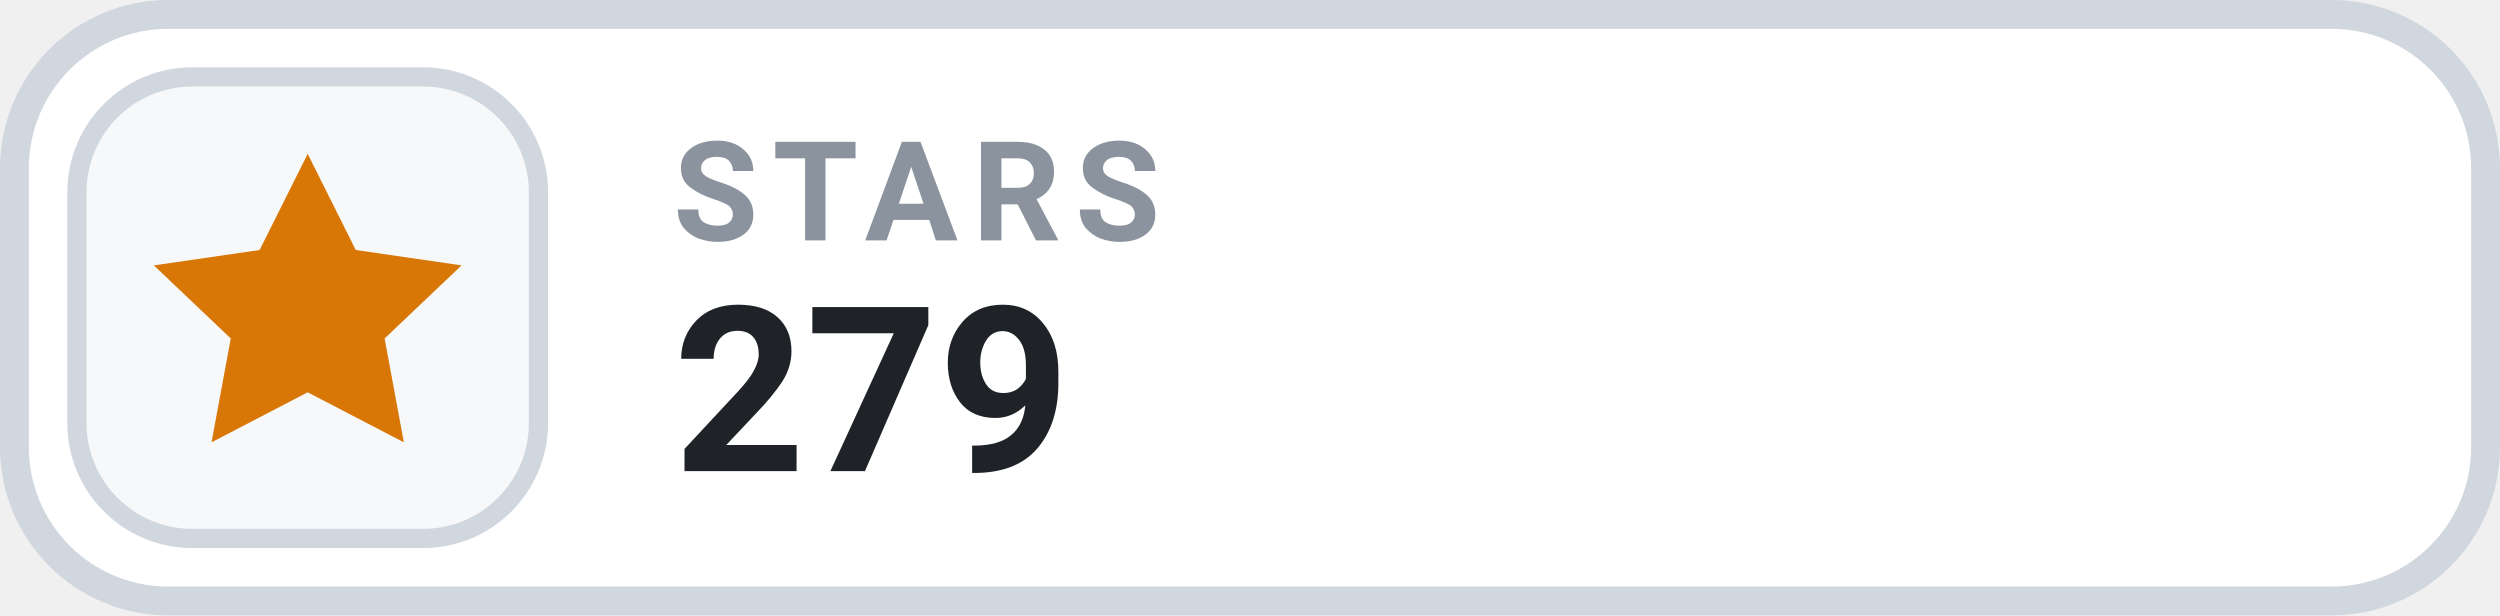
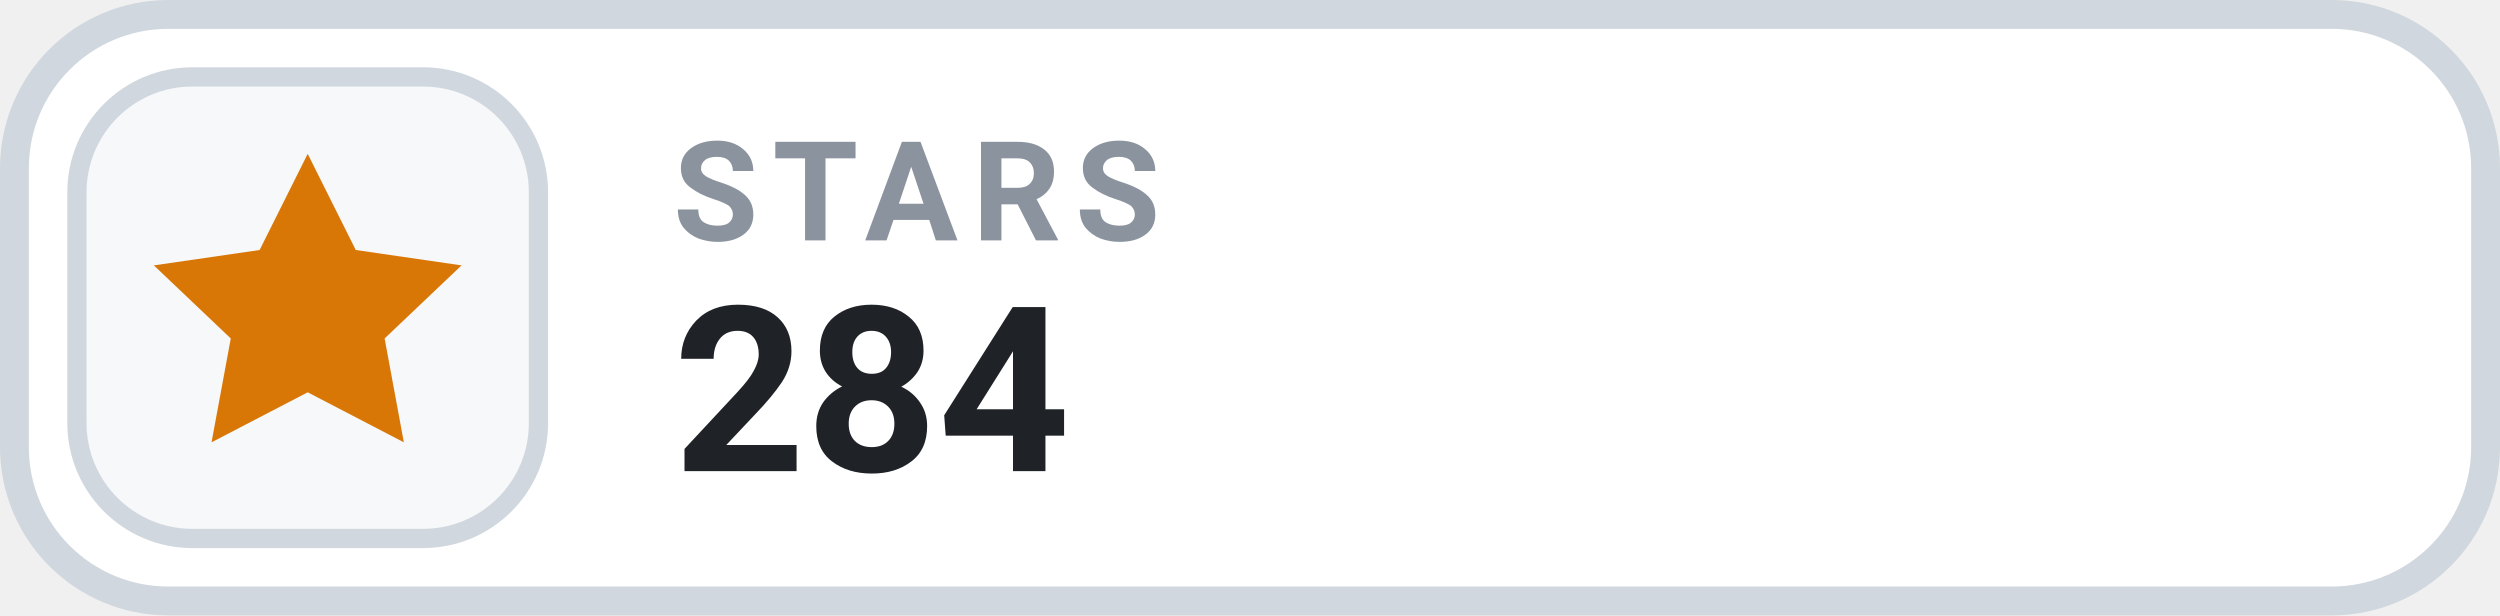
- <svg xmlns="http://www.w3.org/2000/svg" width="130" height="32" viewBox="0 0 130 32" role="img" aria-label="STARS 279">
+ <svg xmlns="http://www.w3.org/2000/svg" width="130" height="32" viewBox="0 0 130 32" role="img" aria-label="STARS 284">
  <rect x=".75" y=".75" width="128.5" height="30.5" rx="8" fill="#FFFFFF" stroke="#D0D7DE" stroke-width="1.5" />
  <rect x="4" y="4" width="24" height="24" rx="6" fill="#F6F8FA" stroke="#D0D7DE" stroke-width="1" />
  <g transform="translate(16 16)" style="color:#D97706;">
    <path d="M0 -8 l2.5 5 5.5 .8 -4 3.8 1 5.4 -5 -2.6 -5 2.6 1 -5.4 -4 -3.8 5.5 -.8 Z" fill="currentColor" />
  </g>
  <text x="35" y="12.5" fill="#8B949E" font-family="-apple-system,BlinkMacSystemFont,'Segoe UI',Roboto,Helvetica,Arial,sans-serif" font-size="7.2" font-weight="700" letter-spacing=".75">STARS</text>
-   <text x="35" y="24.5" fill="#1F2328" font-family="-apple-system,BlinkMacSystemFont,'Segoe UI',Roboto,Helvetica,Arial,sans-serif" font-size="12" font-weight="700">279</text>
+   <text x="35" y="24.5" fill="#1F2328" font-family="-apple-system,BlinkMacSystemFont,'Segoe UI',Roboto,Helvetica,Arial,sans-serif" font-size="12" font-weight="700">284</text>
</svg>
